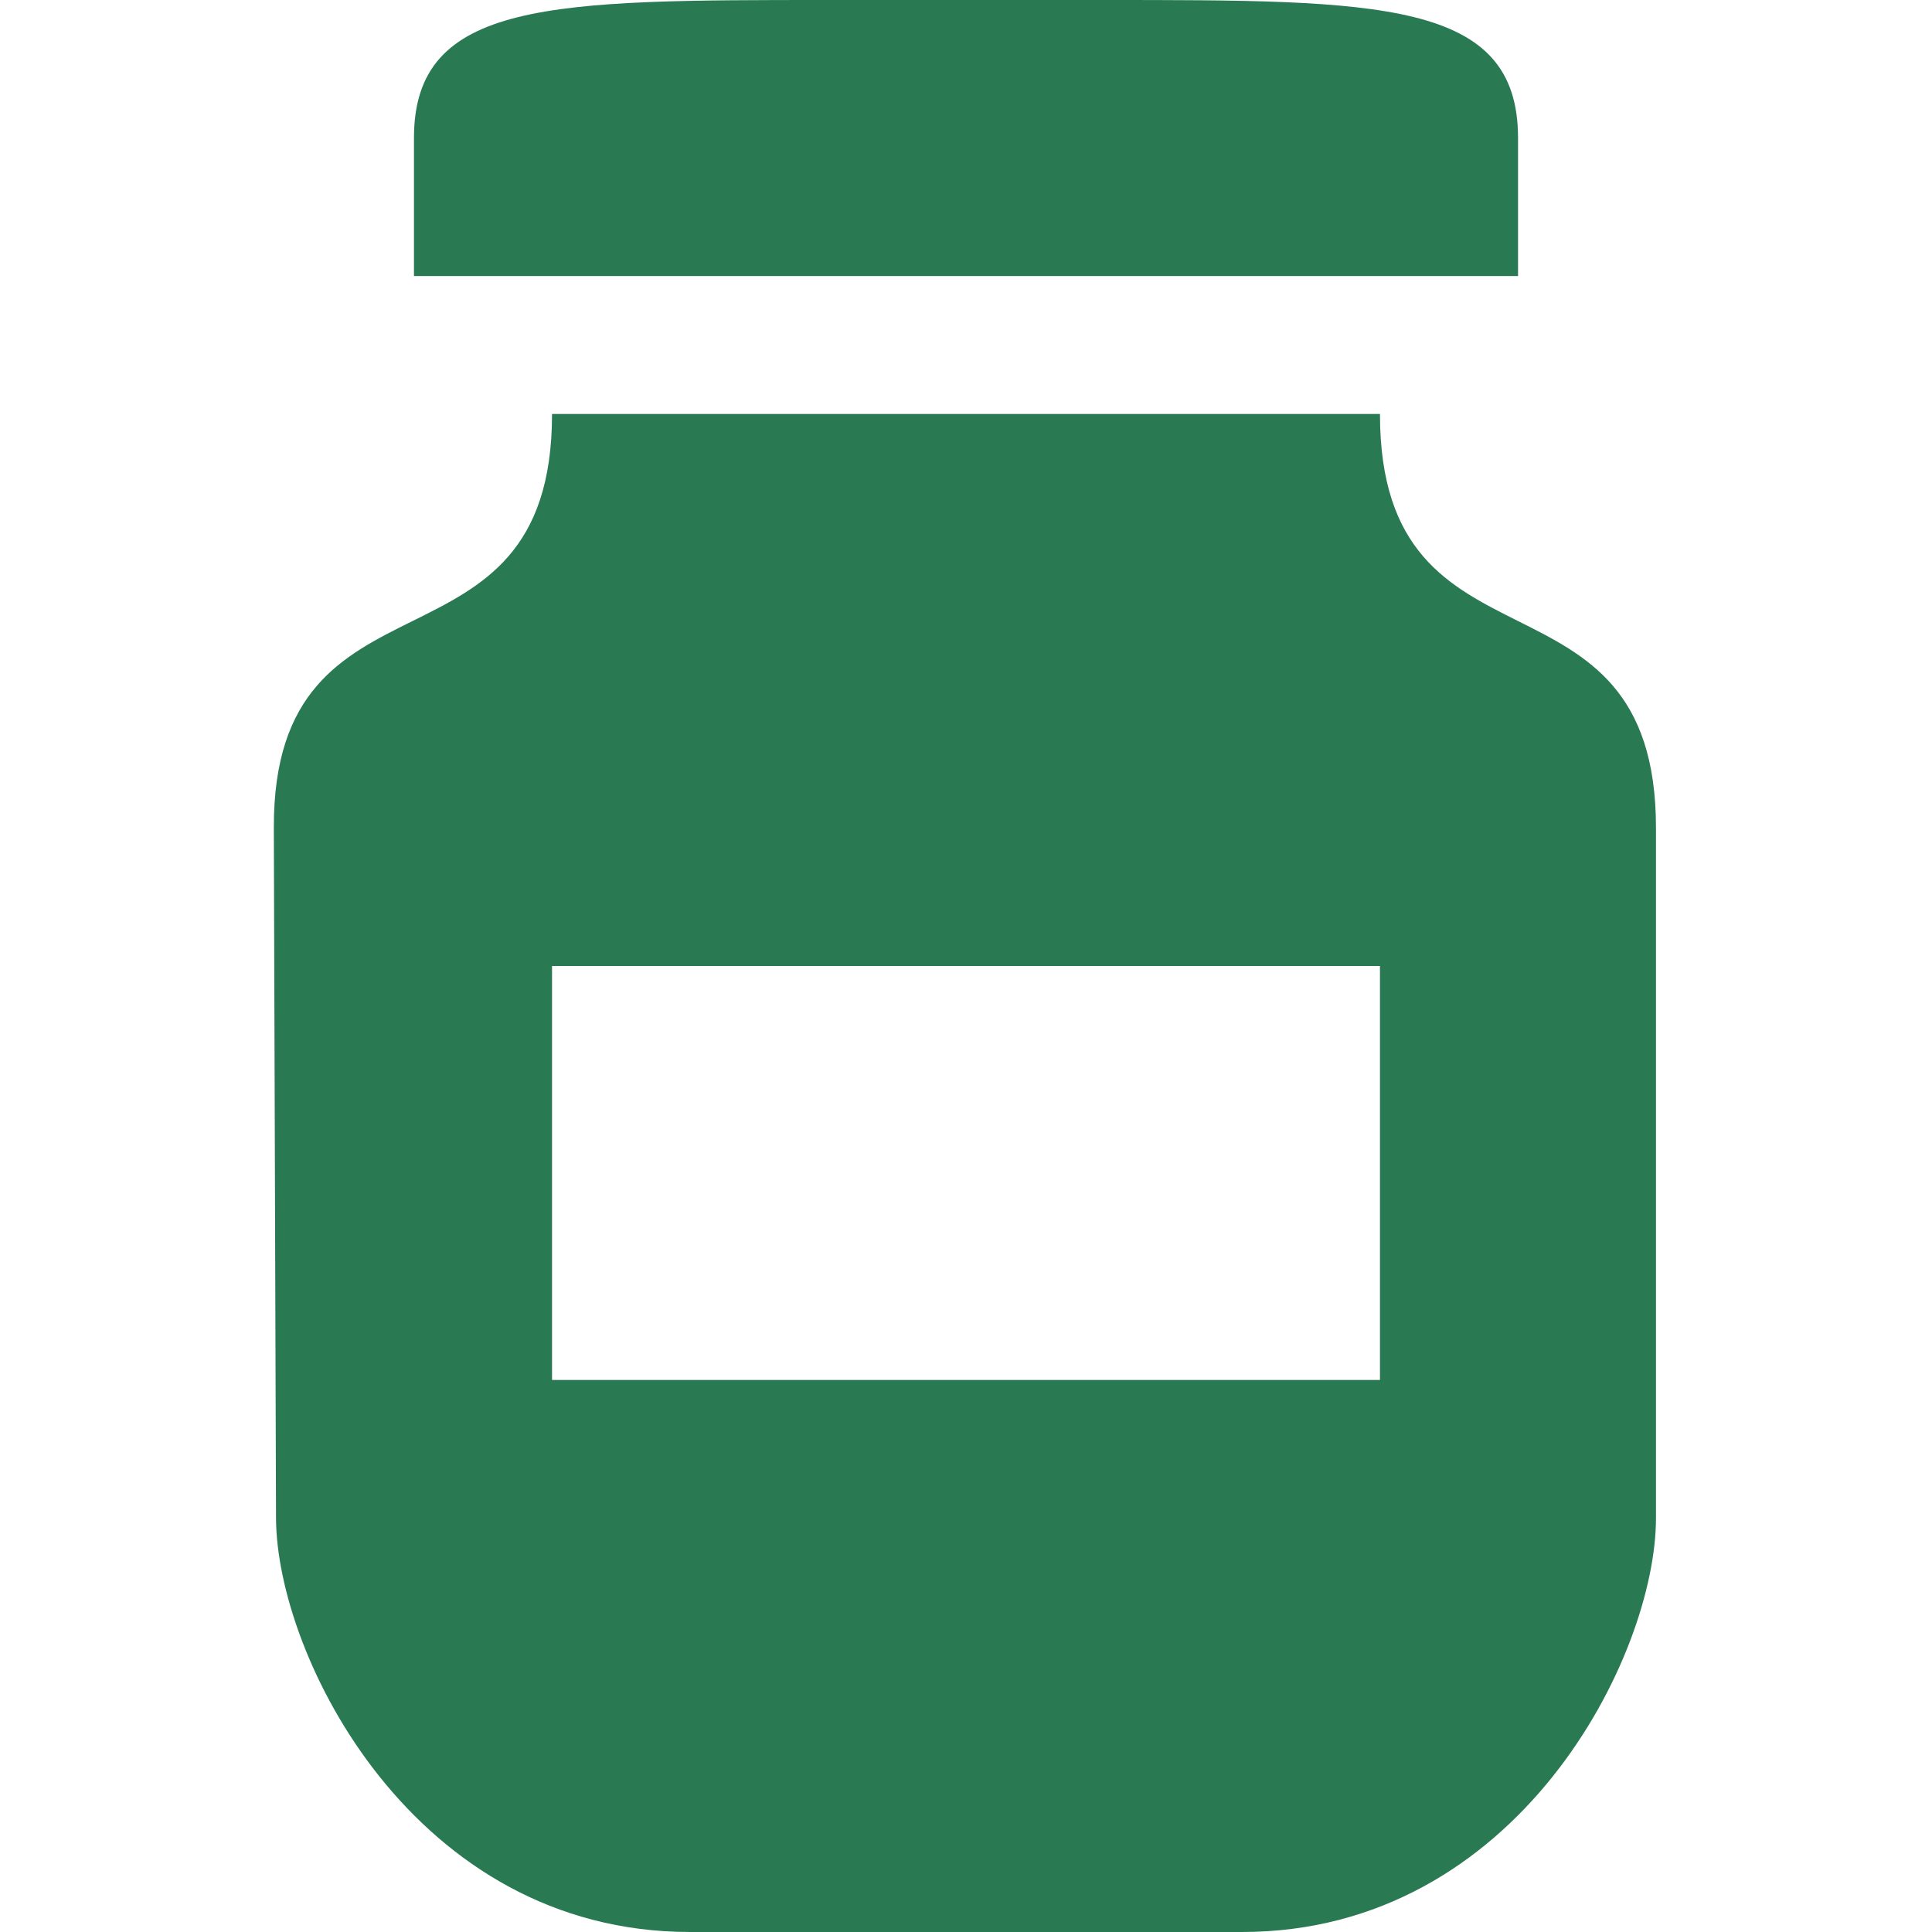
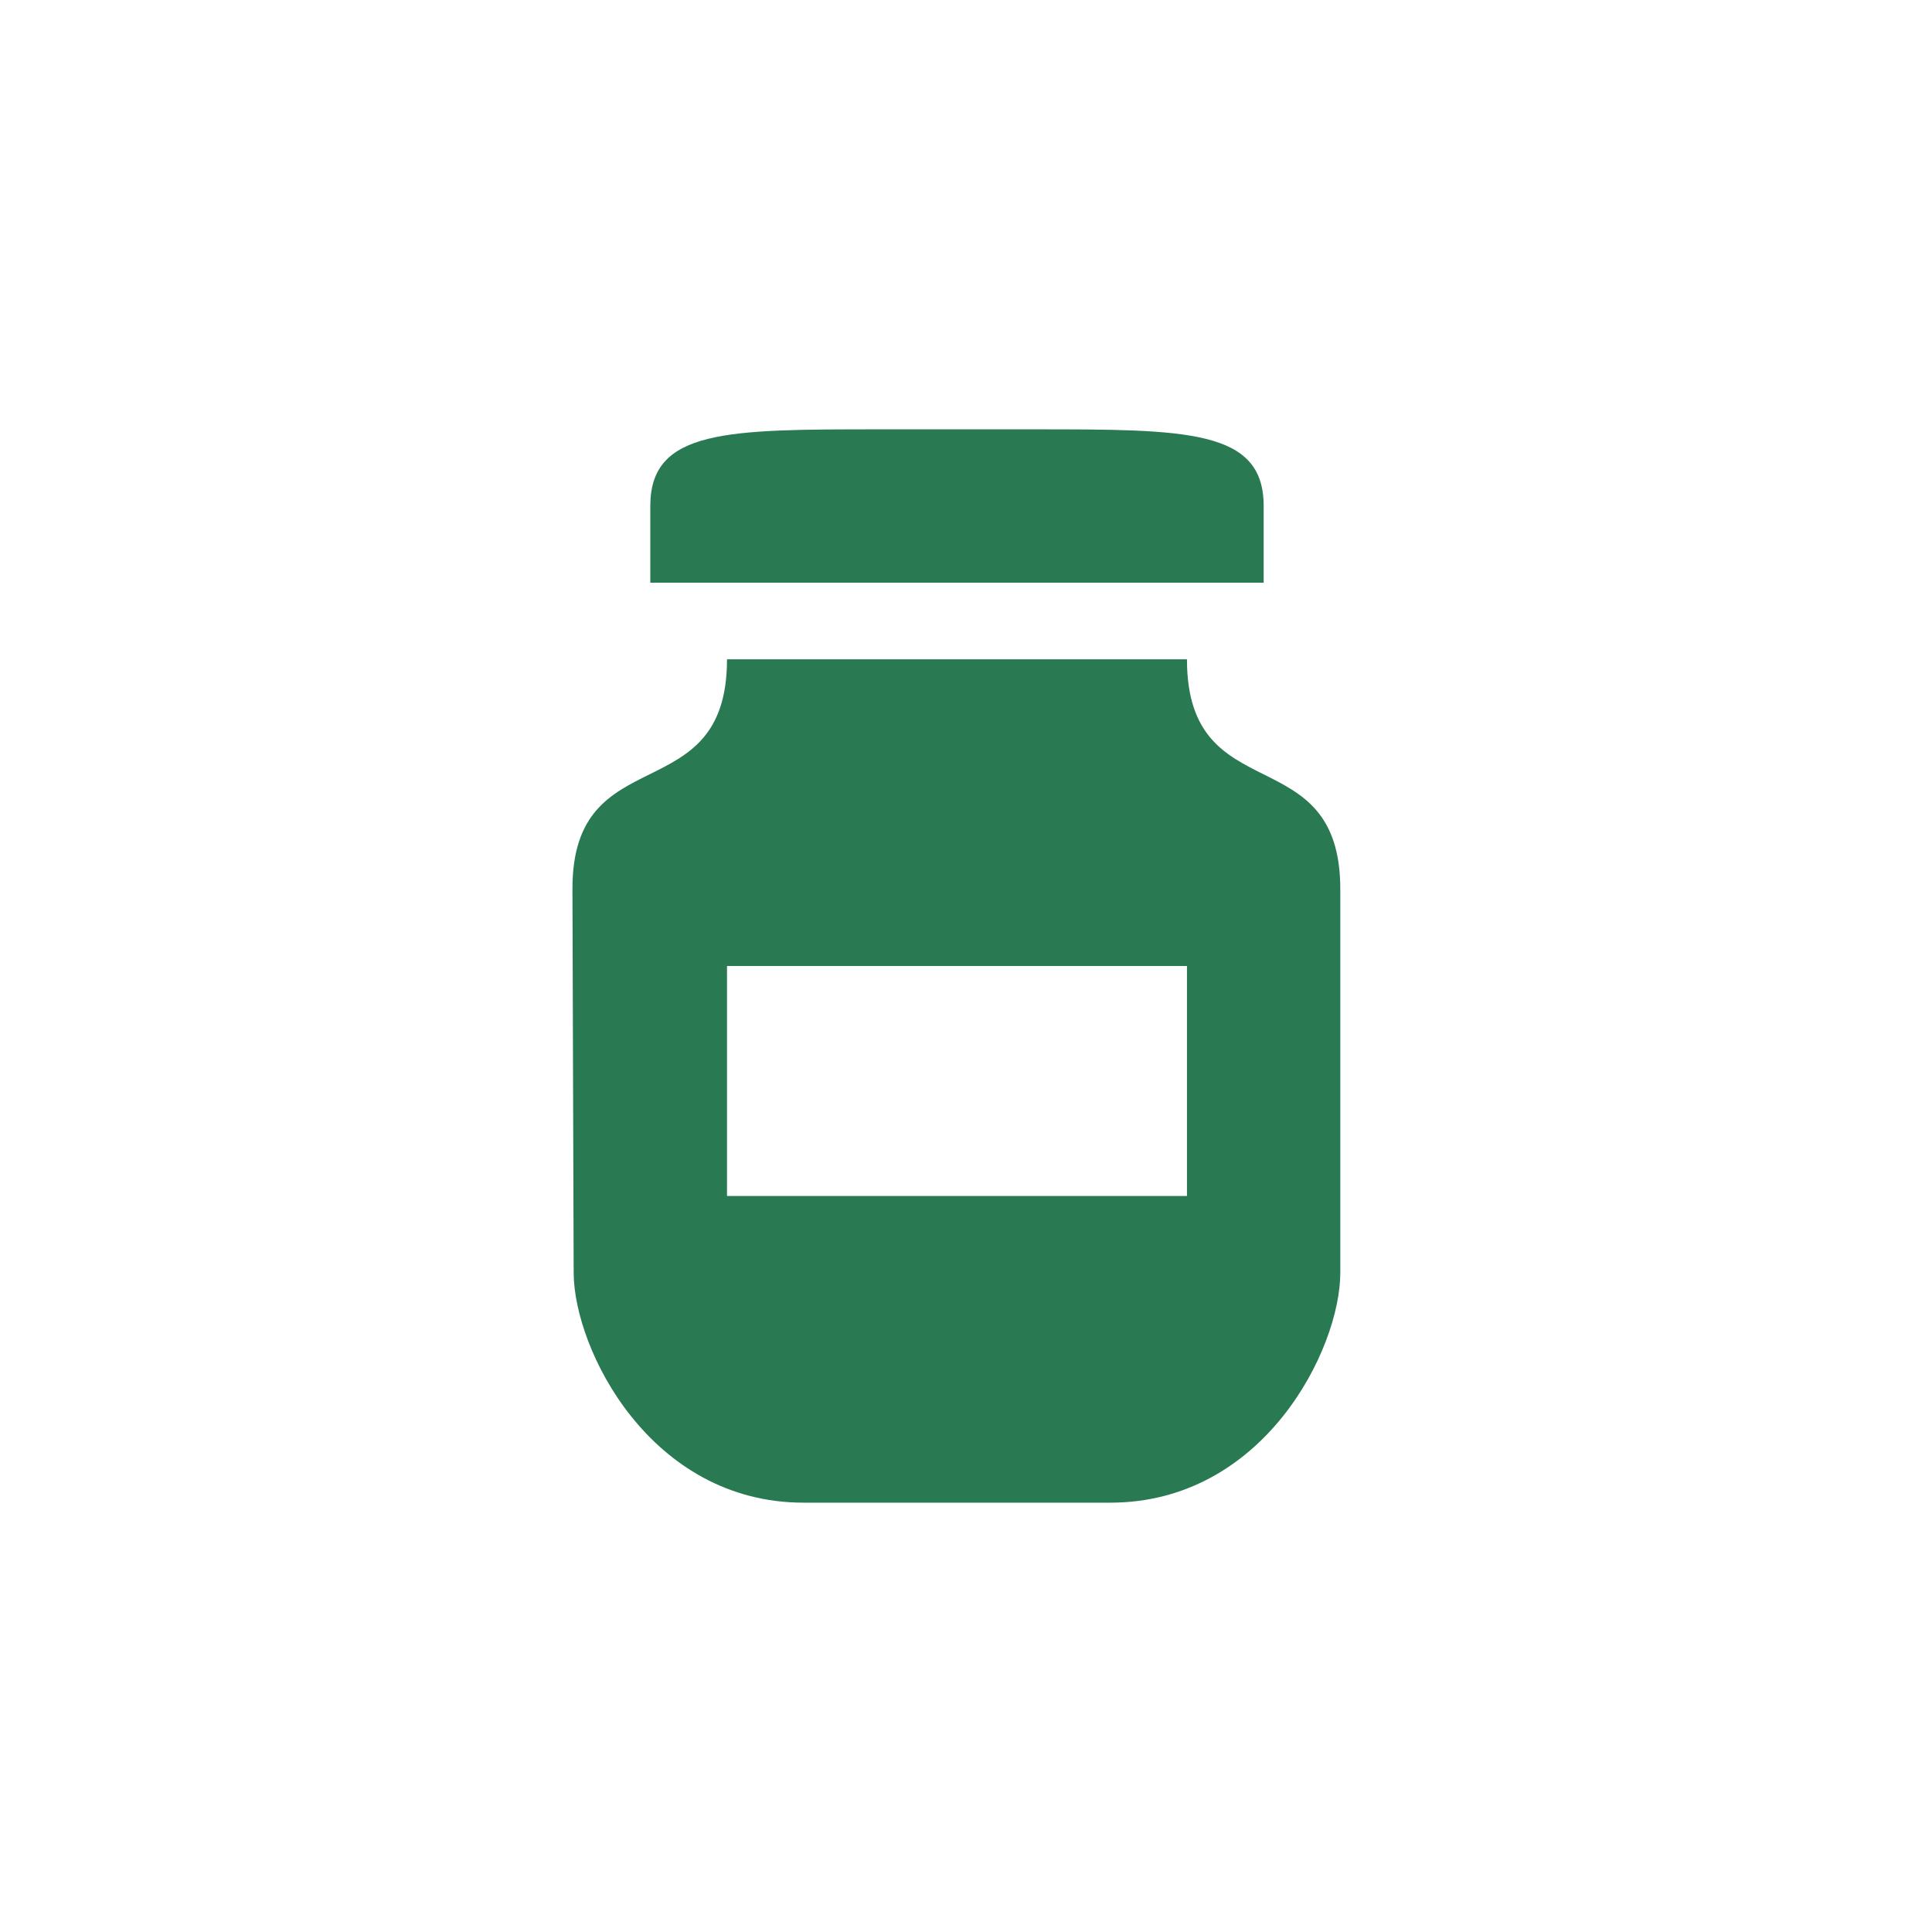
- <svg xmlns="http://www.w3.org/2000/svg" width="15" height="15" viewBox="0 0 15 15" fill="none">
-   <path fill-rule="evenodd" clip-rule="evenodd" d="M6.429 0H8.571C10.714 0 11.786 0 11.786 1.071V2.143H3.214V1.071C3.214 0 4.286 0 6.429 0ZM4.286 3.214C4.286 5.357 2.119 4.286 2.126 6.429L2.143 11.786C2.146 12.857 3.214 15 5.357 15H9.643C11.786 15 12.857 12.857 12.857 11.786V6.429C12.857 4.286 10.714 5.357 10.714 3.214H4.286ZM10.714 7.5V10.714H4.286V7.5H10.714Z" fill="#297A52" />
+ <svg xmlns="http://www.w3.org/2000/svg" width="27" height="27" viewBox="0 0 27 27" fill="none">
+   <path fill-rule="evenodd" clip-rule="evenodd" d="M12.302 6H14.445C16.588 6 17.66 6 17.66 7.071V8.143H9.088V7.071C9.088 6 10.16 6 12.302 6ZM10.16 9.214C10.16 11.357 7.993 10.286 8 12.429L8.017 17.786C8.02 18.857 9.088 21 11.231 21H15.517C17.66 21 18.731 18.857 18.731 17.786V12.429C18.731 10.286 16.588 11.357 16.588 9.214H10.16ZM16.588 13.5V16.714H10.16V13.5H16.588Z" fill="#297A52" />
</svg>
